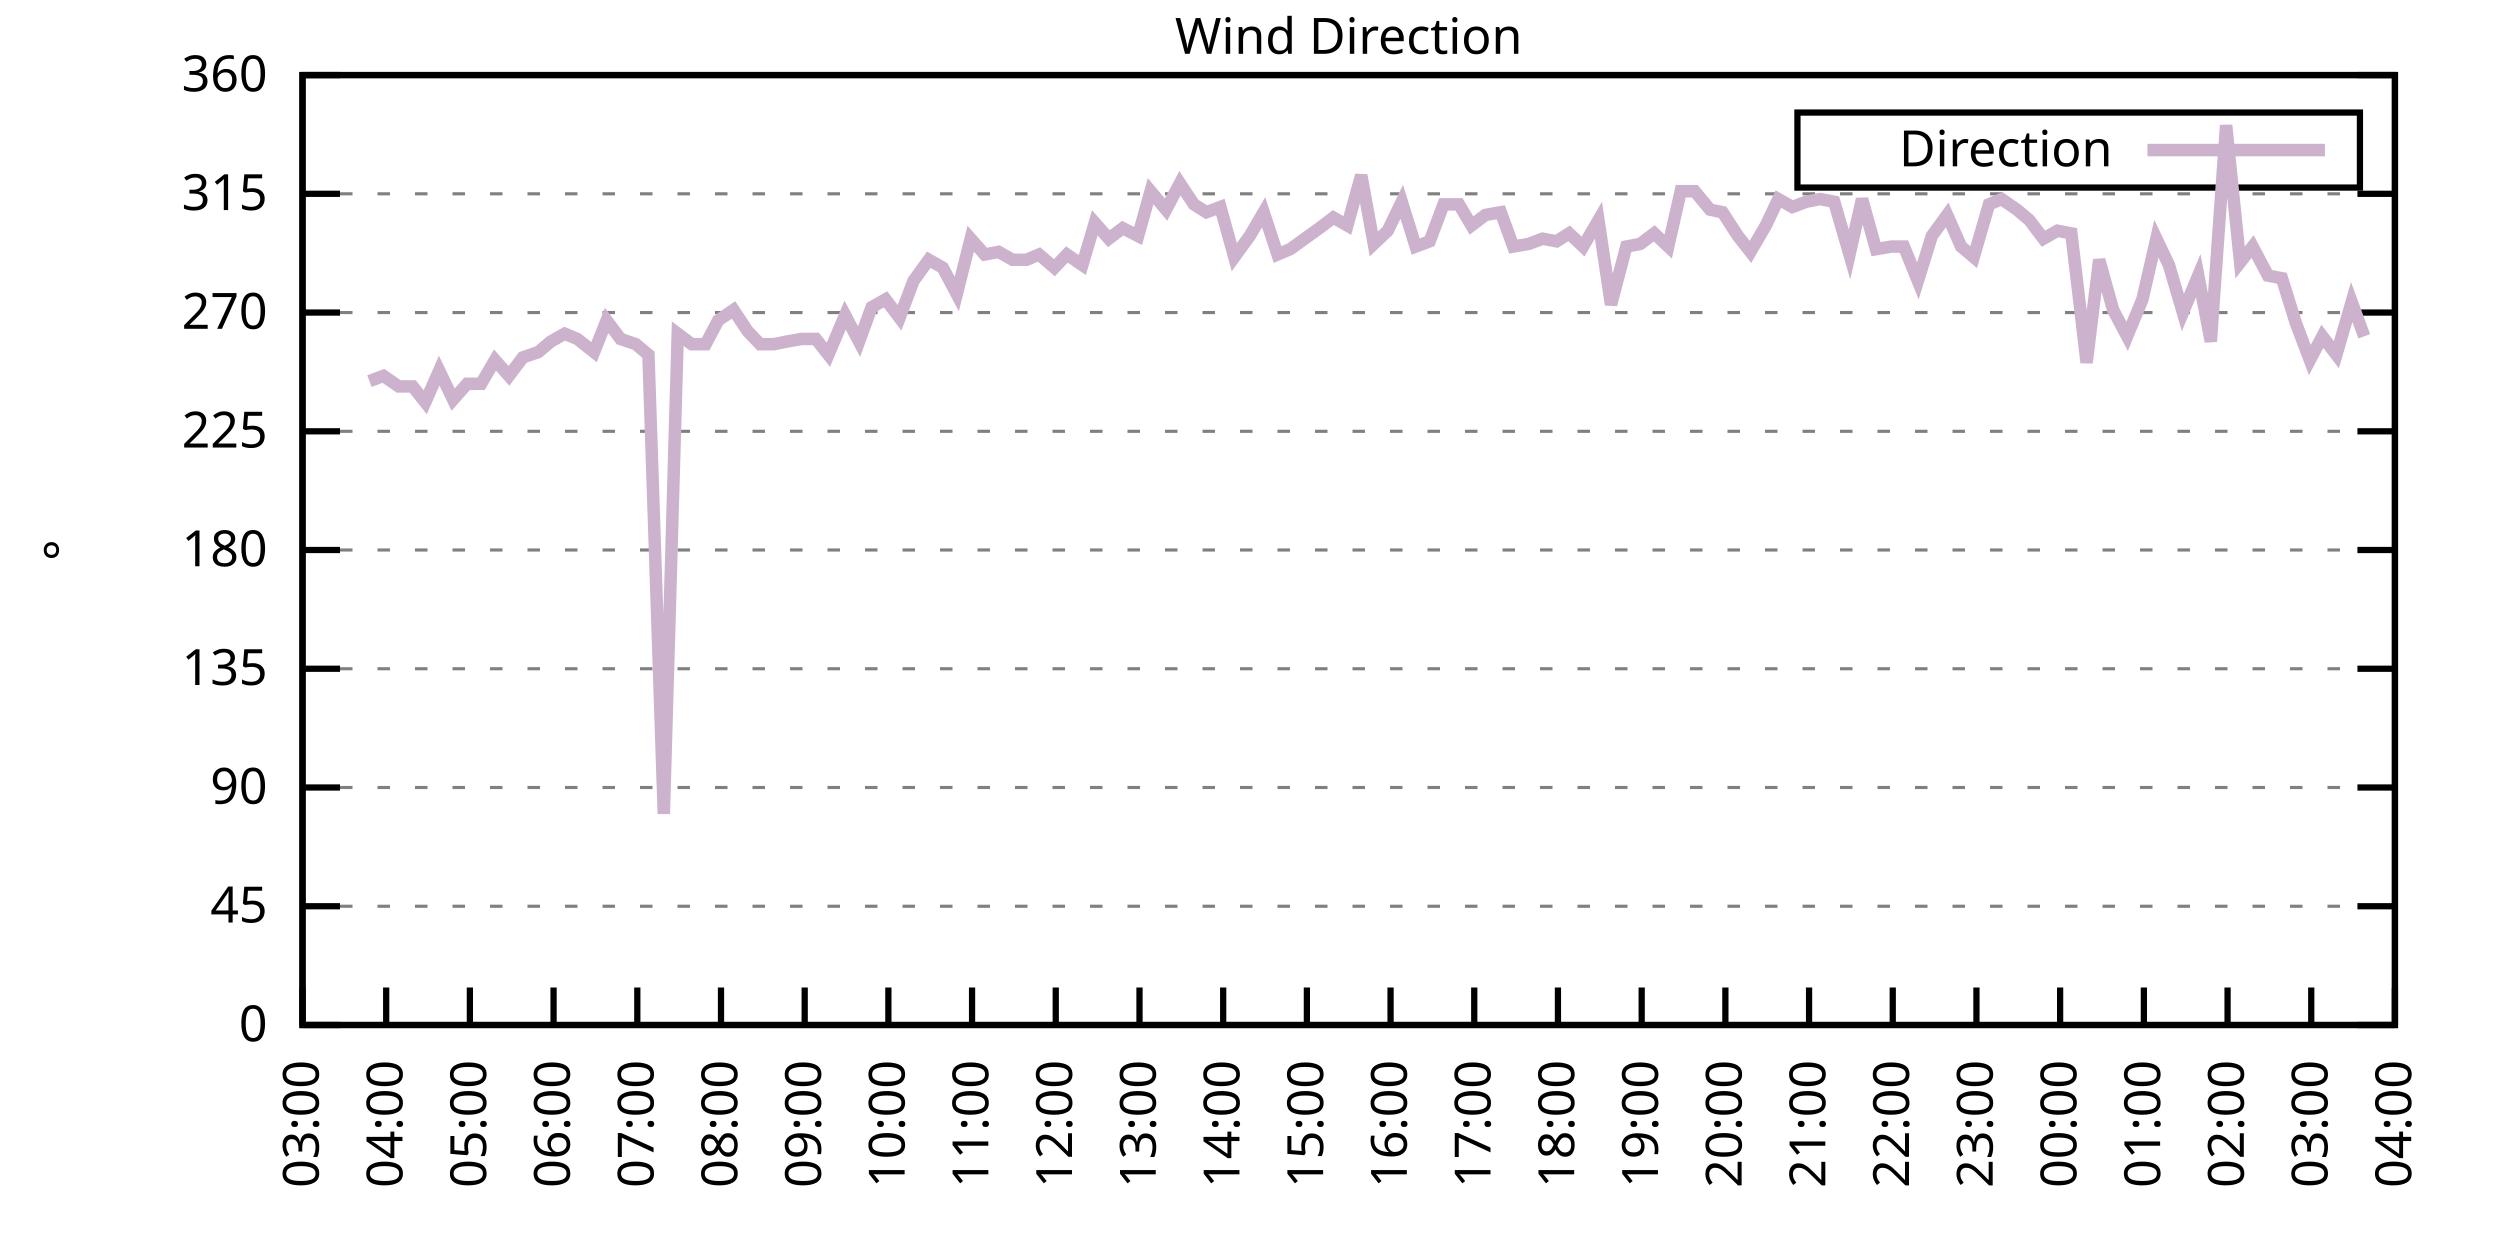
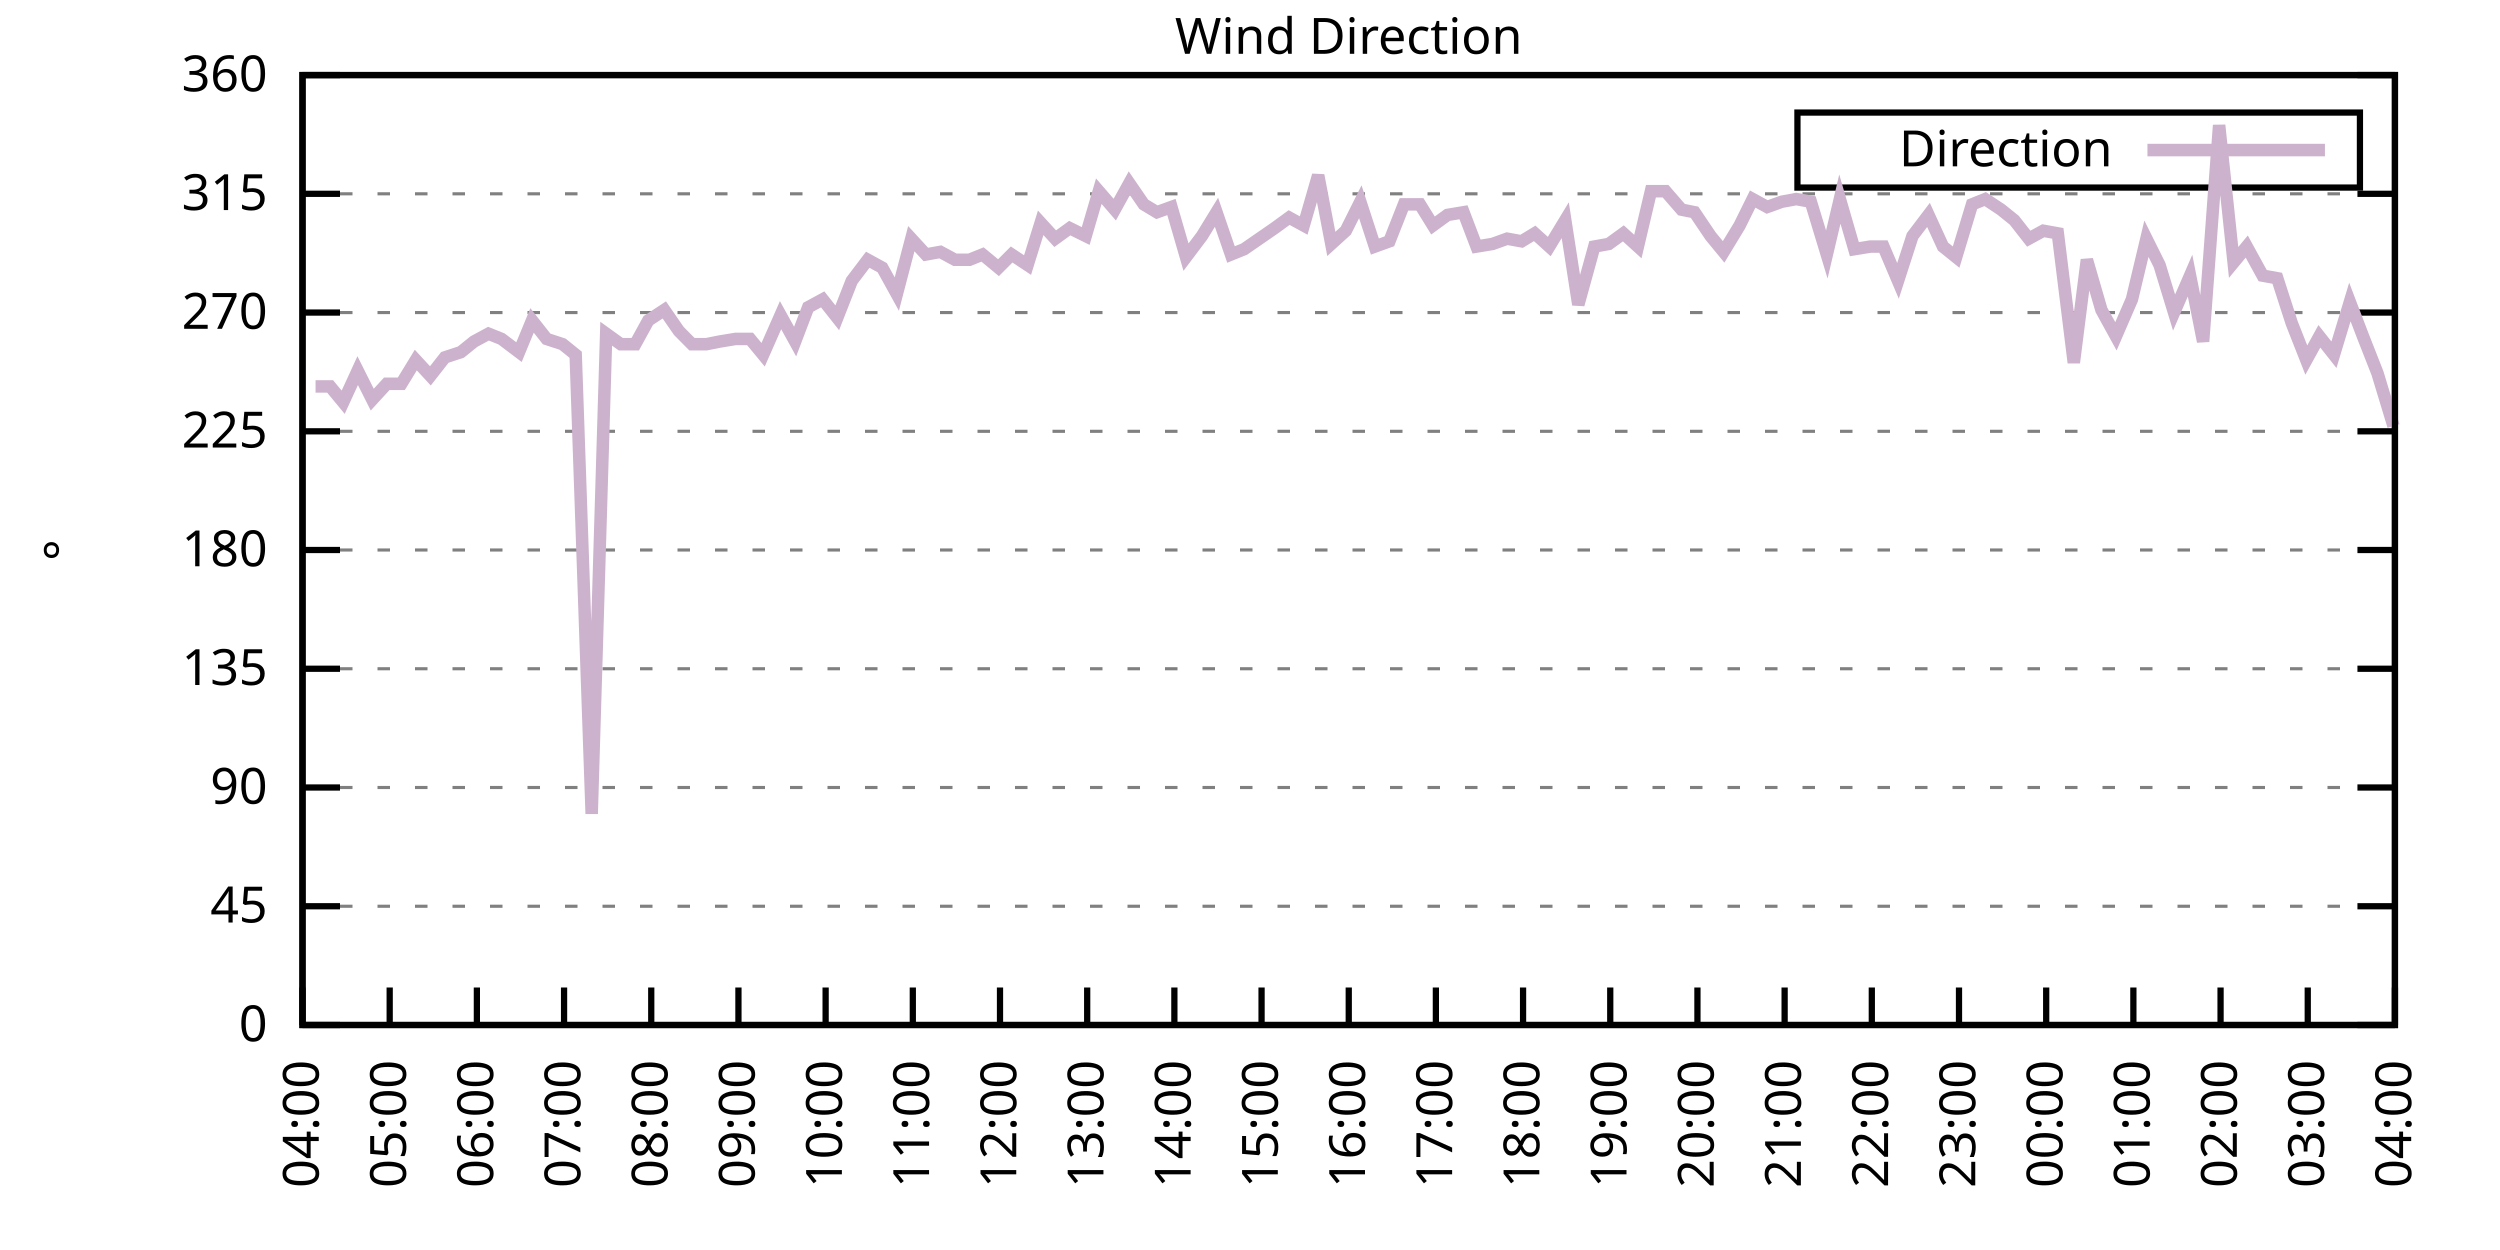
<svg xmlns="http://www.w3.org/2000/svg" xmlns:xlink="http://www.w3.org/1999/xlink" width="400" height="200" viewBox="0 0 400 200">
  <g id="gnuplot_canvas">
    <rect x="0" y="0" width="400" height="200" fill="none" />
    <defs>
      <circle id="gpDot" r="0.5" stroke-width="0.5" stroke="currentColor" />
      <path id="gpPt0" stroke-width="0.333" stroke="currentColor" d="M-1,0 h2 M0,-1 v2" />
      <path id="gpPt1" stroke-width="0.333" stroke="currentColor" d="M-1,-1 L1,1 M1,-1 L-1,1" />
      <path id="gpPt2" stroke-width="0.333" stroke="currentColor" d="M-1,0 L1,0 M0,-1 L0,1 M-1,-1 L1,1 M-1,1 L1,-1" />
      <rect id="gpPt3" stroke-width="0.333" stroke="currentColor" x="-1" y="-1" width="2" height="2" />
      <rect id="gpPt4" stroke-width="0.333" stroke="currentColor" fill="currentColor" x="-1" y="-1" width="2" height="2" />
      <circle id="gpPt5" stroke-width="0.333" stroke="currentColor" cx="0" cy="0" r="1" />
      <use xlink:href="#gpPt5" id="gpPt6" fill="currentColor" stroke="none" />
      <path id="gpPt7" stroke-width="0.333" stroke="currentColor" d="M0,-1.33 L-1.33,0.67 L1.33,0.67 z" />
      <use xlink:href="#gpPt7" id="gpPt8" fill="currentColor" stroke="none" />
      <use xlink:href="#gpPt7" id="gpPt9" stroke="currentColor" transform="rotate(180)" />
      <use xlink:href="#gpPt9" id="gpPt10" fill="currentColor" stroke="none" />
      <use xlink:href="#gpPt3" id="gpPt11" stroke="currentColor" transform="rotate(45)" />
      <use xlink:href="#gpPt11" id="gpPt12" fill="currentColor" stroke="none" />
      <path id="gpPt13" stroke-width="0.333" stroke="currentColor" d="M0,1.330 L1.265,0.411 L0.782,-1.067 L-0.782,-1.076 L-1.265,0.411 z" />
      <use xlink:href="#gpPt13" id="gpPt14" fill="currentColor" stroke="none" />
      <filter id="textbox" filterUnits="objectBoundingBox" x="0" y="0" height="1" width="1">
        <feFlood flood-color="white" flood-opacity="1" result="bgnd" />
        <feComposite in="SourceGraphic" in2="bgnd" operator="atop" />
      </filter>
      <filter id="greybox" filterUnits="objectBoundingBox" x="0" y="0" height="1" width="1">
        <feFlood flood-color="lightgrey" flood-opacity="1" result="grey" />
        <feComposite in="SourceGraphic" in2="grey" operator="atop" />
      </filter>
    </defs>
    <g fill="none" color="white" stroke="currentColor" stroke-width="1.00" stroke-linecap="butt" stroke-linejoin="miter">
</g>
    <g fill="none" color="black" stroke="currentColor" stroke-width="1.00" stroke-linecap="butt" stroke-linejoin="miter">
      <g stroke="none" shape-rendering="crispEdges">
        <polygon fill="rgb(255, 255, 255)" points="48.40,164.00 383.18,164.00 383.18,12.02 48.40,12.02 " />
      </g>
    </g>
    <g fill="none" color="black" stroke="currentColor" stroke-width="1.00" stroke-linecap="butt" stroke-linejoin="miter">
</g>
    <g fill="none" color="black" stroke="black" stroke-width="0.50" stroke-linecap="butt" stroke-linejoin="miter">
</g>
    <g fill="none" color="gray" stroke="currentColor" stroke-width="0.50" stroke-linecap="butt" stroke-linejoin="miter">
      <path stroke="gray" stroke-dasharray="2,4" class="gridline" d="M48.40,164.00 L383.19,164.00  " />
    </g>
    <g fill="none" color="gray" stroke="gray" stroke-width="1.00" stroke-linecap="butt" stroke-linejoin="miter">
</g>
    <g fill="none" color="black" stroke="currentColor" stroke-width="1.00" stroke-linecap="butt" stroke-linejoin="miter">
      <path stroke="black" d="M48.40,164.00 L54.40,164.00 M383.19,164.00 L377.19,164.00  " />
      <g transform="translate(42.80,166.60)" stroke="none" fill="black" font-family="Sans" font-size="8.00" text-anchor="end">
        <text>
          <tspan font-family="Sans"> 0</tspan>
        </text>
      </g>
    </g>
    <g fill="none" color="black" stroke="currentColor" stroke-width="1.00" stroke-linecap="butt" stroke-linejoin="miter">
</g>
    <g fill="none" color="black" stroke="black" stroke-width="0.50" stroke-linecap="butt" stroke-linejoin="miter">
</g>
    <g fill="none" color="gray" stroke="currentColor" stroke-width="0.50" stroke-linecap="butt" stroke-linejoin="miter">
      <path stroke="gray" stroke-dasharray="2,4" class="gridline" d="M48.40,145.00 L383.19,145.00  " />
    </g>
    <g fill="none" color="gray" stroke="gray" stroke-width="1.00" stroke-linecap="butt" stroke-linejoin="miter">
</g>
    <g fill="none" color="black" stroke="currentColor" stroke-width="1.00" stroke-linecap="butt" stroke-linejoin="miter">
      <path stroke="black" d="M48.40,145.00 L54.40,145.00 M383.19,145.00 L377.19,145.00  " />
      <g transform="translate(42.80,147.60)" stroke="none" fill="black" font-family="Sans" font-size="8.00" text-anchor="end">
        <text>
          <tspan font-family="Sans"> 45</tspan>
        </text>
      </g>
    </g>
    <g fill="none" color="black" stroke="currentColor" stroke-width="1.00" stroke-linecap="butt" stroke-linejoin="miter">
</g>
    <g fill="none" color="black" stroke="black" stroke-width="0.50" stroke-linecap="butt" stroke-linejoin="miter">
</g>
    <g fill="none" color="gray" stroke="currentColor" stroke-width="0.50" stroke-linecap="butt" stroke-linejoin="miter">
      <path stroke="gray" stroke-dasharray="2,4" class="gridline" d="M48.40,126.00 L383.19,126.00  " />
    </g>
    <g fill="none" color="gray" stroke="gray" stroke-width="1.00" stroke-linecap="butt" stroke-linejoin="miter">
</g>
    <g fill="none" color="black" stroke="currentColor" stroke-width="1.00" stroke-linecap="butt" stroke-linejoin="miter">
      <path stroke="black" d="M48.40,126.00 L54.40,126.00 M383.19,126.00 L377.19,126.00  " />
      <g transform="translate(42.80,128.60)" stroke="none" fill="black" font-family="Sans" font-size="8.00" text-anchor="end">
        <text>
          <tspan font-family="Sans"> 90</tspan>
        </text>
      </g>
    </g>
    <g fill="none" color="black" stroke="currentColor" stroke-width="1.00" stroke-linecap="butt" stroke-linejoin="miter">
</g>
    <g fill="none" color="black" stroke="black" stroke-width="0.50" stroke-linecap="butt" stroke-linejoin="miter">
</g>
    <g fill="none" color="gray" stroke="currentColor" stroke-width="0.50" stroke-linecap="butt" stroke-linejoin="miter">
      <path stroke="gray" stroke-dasharray="2,4" class="gridline" d="M48.40,107.00 L383.19,107.00  " />
    </g>
    <g fill="none" color="gray" stroke="gray" stroke-width="1.00" stroke-linecap="butt" stroke-linejoin="miter">
</g>
    <g fill="none" color="black" stroke="currentColor" stroke-width="1.00" stroke-linecap="butt" stroke-linejoin="miter">
      <path stroke="black" d="M48.40,107.00 L54.40,107.00 M383.19,107.00 L377.19,107.00  " />
      <g transform="translate(42.80,109.60)" stroke="none" fill="black" font-family="Sans" font-size="8.00" text-anchor="end">
        <text>
          <tspan font-family="Sans"> 135</tspan>
        </text>
      </g>
    </g>
    <g fill="none" color="black" stroke="currentColor" stroke-width="1.00" stroke-linecap="butt" stroke-linejoin="miter">
</g>
    <g fill="none" color="black" stroke="black" stroke-width="0.50" stroke-linecap="butt" stroke-linejoin="miter">
</g>
    <g fill="none" color="gray" stroke="currentColor" stroke-width="0.50" stroke-linecap="butt" stroke-linejoin="miter">
      <path stroke="gray" stroke-dasharray="2,4" class="gridline" d="M48.40,88.00 L383.19,88.00  " />
    </g>
    <g fill="none" color="gray" stroke="gray" stroke-width="1.00" stroke-linecap="butt" stroke-linejoin="miter">
</g>
    <g fill="none" color="black" stroke="currentColor" stroke-width="1.00" stroke-linecap="butt" stroke-linejoin="miter">
      <path stroke="black" d="M48.40,88.00 L54.40,88.00 M383.19,88.00 L377.19,88.00  " />
      <g transform="translate(42.80,90.60)" stroke="none" fill="black" font-family="Sans" font-size="8.00" text-anchor="end">
        <text>
          <tspan font-family="Sans"> 180</tspan>
        </text>
      </g>
    </g>
    <g fill="none" color="black" stroke="currentColor" stroke-width="1.00" stroke-linecap="butt" stroke-linejoin="miter">
</g>
    <g fill="none" color="black" stroke="black" stroke-width="0.50" stroke-linecap="butt" stroke-linejoin="miter">
</g>
    <g fill="none" color="gray" stroke="currentColor" stroke-width="0.50" stroke-linecap="butt" stroke-linejoin="miter">
      <path stroke="gray" stroke-dasharray="2,4" class="gridline" d="M48.40,69.01 L383.19,69.01  " />
    </g>
    <g fill="none" color="gray" stroke="gray" stroke-width="1.00" stroke-linecap="butt" stroke-linejoin="miter">
</g>
    <g fill="none" color="black" stroke="currentColor" stroke-width="1.00" stroke-linecap="butt" stroke-linejoin="miter">
      <path stroke="black" d="M48.40,69.01 L54.40,69.01 M383.19,69.01 L377.19,69.01  " />
      <g transform="translate(42.80,71.61)" stroke="none" fill="black" font-family="Sans" font-size="8.00" text-anchor="end">
        <text>
          <tspan font-family="Sans"> 225</tspan>
        </text>
      </g>
    </g>
    <g fill="none" color="black" stroke="currentColor" stroke-width="1.00" stroke-linecap="butt" stroke-linejoin="miter">
</g>
    <g fill="none" color="black" stroke="black" stroke-width="0.50" stroke-linecap="butt" stroke-linejoin="miter">
</g>
    <g fill="none" color="gray" stroke="currentColor" stroke-width="0.50" stroke-linecap="butt" stroke-linejoin="miter">
      <path stroke="gray" stroke-dasharray="2,4" class="gridline" d="M48.40,50.01 L383.19,50.01  " />
    </g>
    <g fill="none" color="gray" stroke="gray" stroke-width="1.00" stroke-linecap="butt" stroke-linejoin="miter">
</g>
    <g fill="none" color="black" stroke="currentColor" stroke-width="1.00" stroke-linecap="butt" stroke-linejoin="miter">
      <path stroke="black" d="M48.40,50.01 L54.40,50.01 M383.19,50.01 L377.19,50.01  " />
      <g transform="translate(42.80,52.61)" stroke="none" fill="black" font-family="Sans" font-size="8.00" text-anchor="end">
        <text>
          <tspan font-family="Sans"> 270</tspan>
        </text>
      </g>
    </g>
    <g fill="none" color="black" stroke="currentColor" stroke-width="1.00" stroke-linecap="butt" stroke-linejoin="miter">
</g>
    <g fill="none" color="black" stroke="black" stroke-width="0.50" stroke-linecap="butt" stroke-linejoin="miter">
</g>
    <g fill="none" color="gray" stroke="currentColor" stroke-width="0.50" stroke-linecap="butt" stroke-linejoin="miter">
      <path stroke="gray" stroke-dasharray="2,4" class="gridline" d="M48.40,31.01 L383.19,31.01  " />
    </g>
    <g fill="none" color="gray" stroke="gray" stroke-width="1.00" stroke-linecap="butt" stroke-linejoin="miter">
</g>
    <g fill="none" color="black" stroke="currentColor" stroke-width="1.00" stroke-linecap="butt" stroke-linejoin="miter">
      <path stroke="black" d="M48.40,31.01 L54.40,31.01 M383.19,31.01 L377.19,31.01  " />
      <g transform="translate(42.80,33.61)" stroke="none" fill="black" font-family="Sans" font-size="8.00" text-anchor="end">
        <text>
          <tspan font-family="Sans"> 315</tspan>
        </text>
      </g>
    </g>
    <g fill="none" color="black" stroke="currentColor" stroke-width="1.00" stroke-linecap="butt" stroke-linejoin="miter">
</g>
    <g fill="none" color="black" stroke="black" stroke-width="0.50" stroke-linecap="butt" stroke-linejoin="miter">
</g>
    <g fill="none" color="gray" stroke="currentColor" stroke-width="0.50" stroke-linecap="butt" stroke-linejoin="miter">
      <path stroke="gray" stroke-dasharray="2,4" class="gridline" d="M48.40,12.01 L383.19,12.01  " />
    </g>
    <g fill="none" color="gray" stroke="gray" stroke-width="1.00" stroke-linecap="butt" stroke-linejoin="miter">
</g>
    <g fill="none" color="black" stroke="currentColor" stroke-width="1.00" stroke-linecap="butt" stroke-linejoin="miter">
      <path stroke="black" d="M48.40,12.01 L54.40,12.01 M383.19,12.01 L377.19,12.01  " />
      <g transform="translate(42.80,14.61)" stroke="none" fill="black" font-family="Sans" font-size="8.00" text-anchor="end">
        <text>
          <tspan font-family="Sans"> 360</tspan>
        </text>
      </g>
    </g>
    <g fill="none" color="black" stroke="currentColor" stroke-width="1.00" stroke-linecap="butt" stroke-linejoin="miter">
      <path stroke="black" d="M48.40,164.00 L48.40,158.00  " />
      <g transform="translate(51.00,169.60) rotate(270.00)" stroke="none" fill="black" font-family="Sans" font-size="8.00" text-anchor="end">
        <text>
-           <tspan font-family="Sans">03:00</tspan>
-         </text>
-       </g>
-     </g>
-     <g fill="none" color="black" stroke="currentColor" stroke-width="1.00" stroke-linecap="butt" stroke-linejoin="miter">
-       <path stroke="black" d="M61.79,164.00 L61.79,158.00  " />
-       <g transform="translate(64.39,169.60) rotate(270.00)" stroke="none" fill="black" font-family="Sans" font-size="8.00" text-anchor="end">
-         <text>
          <tspan font-family="Sans">04:00</tspan>
        </text>
      </g>
    </g>
    <g fill="none" color="black" stroke="currentColor" stroke-width="1.00" stroke-linecap="butt" stroke-linejoin="miter">
-       <path stroke="black" d="M75.18,164.00 L75.18,158.00  " />
-       <g transform="translate(77.78,169.60) rotate(270.00)" stroke="none" fill="black" font-family="Sans" font-size="8.00" text-anchor="end">
+       <path stroke="black" d="M62.35,164.00 L62.35,158.00  " />
+       <g transform="translate(64.95,169.60) rotate(270.00)" stroke="none" fill="black" font-family="Sans" font-size="8.00" text-anchor="end">
        <text>
          <tspan font-family="Sans">05:00</tspan>
        </text>
      </g>
    </g>
    <g fill="none" color="black" stroke="currentColor" stroke-width="1.00" stroke-linecap="butt" stroke-linejoin="miter">
-       <path stroke="black" d="M88.57,164.00 L88.57,158.00  " />
-       <g transform="translate(91.17,169.60) rotate(270.00)" stroke="none" fill="black" font-family="Sans" font-size="8.00" text-anchor="end">
+       <path stroke="black" d="M76.30,164.00 L76.30,158.00  " />
+       <g transform="translate(78.90,169.60) rotate(270.00)" stroke="none" fill="black" font-family="Sans" font-size="8.00" text-anchor="end">
        <text>
          <tspan font-family="Sans">06:00</tspan>
        </text>
      </g>
    </g>
    <g fill="none" color="black" stroke="currentColor" stroke-width="1.00" stroke-linecap="butt" stroke-linejoin="miter">
-       <path stroke="black" d="M101.97,164.00 L101.97,158.00  " />
-       <g transform="translate(104.57,169.60) rotate(270.00)" stroke="none" fill="black" font-family="Sans" font-size="8.00" text-anchor="end">
+       <path stroke="black" d="M90.25,164.00 L90.25,158.00  " />
+       <g transform="translate(92.85,169.60) rotate(270.00)" stroke="none" fill="black" font-family="Sans" font-size="8.00" text-anchor="end">
        <text>
          <tspan font-family="Sans">07:00</tspan>
        </text>
      </g>
    </g>
    <g fill="none" color="black" stroke="currentColor" stroke-width="1.00" stroke-linecap="butt" stroke-linejoin="miter">
-       <path stroke="black" d="M115.36,164.00 L115.36,158.00  " />
-       <g transform="translate(117.96,169.60) rotate(270.00)" stroke="none" fill="black" font-family="Sans" font-size="8.00" text-anchor="end">
+       <path stroke="black" d="M104.20,164.00 L104.20,158.00  " />
+       <g transform="translate(106.80,169.60) rotate(270.00)" stroke="none" fill="black" font-family="Sans" font-size="8.00" text-anchor="end">
        <text>
          <tspan font-family="Sans">08:00</tspan>
        </text>
      </g>
    </g>
    <g fill="none" color="black" stroke="currentColor" stroke-width="1.00" stroke-linecap="butt" stroke-linejoin="miter">
-       <path stroke="black" d="M128.75,164.00 L128.75,158.00  " />
-       <g transform="translate(131.35,169.60) rotate(270.00)" stroke="none" fill="black" font-family="Sans" font-size="8.00" text-anchor="end">
+       <path stroke="black" d="M118.15,164.00 L118.15,158.00  " />
+       <g transform="translate(120.75,169.60) rotate(270.00)" stroke="none" fill="black" font-family="Sans" font-size="8.00" text-anchor="end">
        <text>
          <tspan font-family="Sans">09:00</tspan>
        </text>
      </g>
    </g>
    <g fill="none" color="black" stroke="currentColor" stroke-width="1.00" stroke-linecap="butt" stroke-linejoin="miter">
-       <path stroke="black" d="M142.14,164.00 L142.14,158.00  " />
-       <g transform="translate(144.74,169.60) rotate(270.00)" stroke="none" fill="black" font-family="Sans" font-size="8.00" text-anchor="end">
+       <path stroke="black" d="M132.10,164.00 L132.10,158.00  " />
+       <g transform="translate(134.70,169.60) rotate(270.00)" stroke="none" fill="black" font-family="Sans" font-size="8.00" text-anchor="end">
        <text>
          <tspan font-family="Sans">10:00</tspan>
        </text>
      </g>
    </g>
    <g fill="none" color="black" stroke="currentColor" stroke-width="1.00" stroke-linecap="butt" stroke-linejoin="miter">
-       <path stroke="black" d="M155.53,164.00 L155.53,158.00  " />
-       <g transform="translate(158.13,169.60) rotate(270.00)" stroke="none" fill="black" font-family="Sans" font-size="8.00" text-anchor="end">
+       <path stroke="black" d="M146.05,164.00 L146.05,158.00  " />
+       <g transform="translate(148.65,169.60) rotate(270.00)" stroke="none" fill="black" font-family="Sans" font-size="8.00" text-anchor="end">
        <text>
          <tspan font-family="Sans">11:00</tspan>
        </text>
      </g>
    </g>
    <g fill="none" color="black" stroke="currentColor" stroke-width="1.00" stroke-linecap="butt" stroke-linejoin="miter">
-       <path stroke="black" d="M168.92,164.00 L168.92,158.00  " />
-       <g transform="translate(171.52,169.60) rotate(270.00)" stroke="none" fill="black" font-family="Sans" font-size="8.00" text-anchor="end">
+       <path stroke="black" d="M160.00,164.00 L160.00,158.00  " />
+       <g transform="translate(162.60,169.60) rotate(270.00)" stroke="none" fill="black" font-family="Sans" font-size="8.00" text-anchor="end">
        <text>
          <tspan font-family="Sans">12:00</tspan>
        </text>
      </g>
    </g>
    <g fill="none" color="black" stroke="currentColor" stroke-width="1.00" stroke-linecap="butt" stroke-linejoin="miter">
-       <path stroke="black" d="M182.32,164.00 L182.32,158.00  " />
-       <g transform="translate(184.92,169.60) rotate(270.00)" stroke="none" fill="black" font-family="Sans" font-size="8.00" text-anchor="end">
+       <path stroke="black" d="M173.95,164.00 L173.95,158.00  " />
+       <g transform="translate(176.55,169.60) rotate(270.00)" stroke="none" fill="black" font-family="Sans" font-size="8.00" text-anchor="end">
        <text>
          <tspan font-family="Sans">13:00</tspan>
        </text>
      </g>
    </g>
    <g fill="none" color="black" stroke="currentColor" stroke-width="1.00" stroke-linecap="butt" stroke-linejoin="miter">
-       <path stroke="black" d="M195.71,164.00 L195.71,158.00  " />
-       <g transform="translate(198.31,169.60) rotate(270.00)" stroke="none" fill="black" font-family="Sans" font-size="8.00" text-anchor="end">
+       <path stroke="black" d="M187.90,164.00 L187.90,158.00  " />
+       <g transform="translate(190.50,169.60) rotate(270.00)" stroke="none" fill="black" font-family="Sans" font-size="8.00" text-anchor="end">
        <text>
          <tspan font-family="Sans">14:00</tspan>
        </text>
      </g>
    </g>
    <g fill="none" color="black" stroke="currentColor" stroke-width="1.00" stroke-linecap="butt" stroke-linejoin="miter">
-       <path stroke="black" d="M209.10,164.00 L209.10,158.00  " />
-       <g transform="translate(211.70,169.60) rotate(270.00)" stroke="none" fill="black" font-family="Sans" font-size="8.00" text-anchor="end">
+       <path stroke="black" d="M201.85,164.00 L201.85,158.00  " />
+       <g transform="translate(204.45,169.60) rotate(270.00)" stroke="none" fill="black" font-family="Sans" font-size="8.00" text-anchor="end">
        <text>
          <tspan font-family="Sans">15:00</tspan>
        </text>
      </g>
    </g>
    <g fill="none" color="black" stroke="currentColor" stroke-width="1.00" stroke-linecap="butt" stroke-linejoin="miter">
-       <path stroke="black" d="M222.49,164.00 L222.49,158.00  " />
-       <g transform="translate(225.09,169.60) rotate(270.00)" stroke="none" fill="black" font-family="Sans" font-size="8.00" text-anchor="end">
+       <path stroke="black" d="M215.80,164.00 L215.80,158.00  " />
+       <g transform="translate(218.40,169.60) rotate(270.00)" stroke="none" fill="black" font-family="Sans" font-size="8.00" text-anchor="end">
        <text>
          <tspan font-family="Sans">16:00</tspan>
        </text>
      </g>
    </g>
    <g fill="none" color="black" stroke="currentColor" stroke-width="1.00" stroke-linecap="butt" stroke-linejoin="miter">
-       <path stroke="black" d="M235.88,164.00 L235.88,158.00  " />
-       <g transform="translate(238.48,169.60) rotate(270.00)" stroke="none" fill="black" font-family="Sans" font-size="8.00" text-anchor="end">
+       <path stroke="black" d="M229.74,164.00 L229.74,158.00  " />
+       <g transform="translate(232.34,169.60) rotate(270.00)" stroke="none" fill="black" font-family="Sans" font-size="8.00" text-anchor="end">
        <text>
          <tspan font-family="Sans">17:00</tspan>
        </text>
      </g>
    </g>
    <g fill="none" color="black" stroke="currentColor" stroke-width="1.00" stroke-linecap="butt" stroke-linejoin="miter">
-       <path stroke="black" d="M249.27,164.00 L249.27,158.00  " />
-       <g transform="translate(251.87,169.60) rotate(270.00)" stroke="none" fill="black" font-family="Sans" font-size="8.00" text-anchor="end">
+       <path stroke="black" d="M243.69,164.00 L243.69,158.00  " />
+       <g transform="translate(246.29,169.60) rotate(270.00)" stroke="none" fill="black" font-family="Sans" font-size="8.00" text-anchor="end">
        <text>
          <tspan font-family="Sans">18:00</tspan>
        </text>
      </g>
    </g>
    <g fill="none" color="black" stroke="currentColor" stroke-width="1.00" stroke-linecap="butt" stroke-linejoin="miter">
-       <path stroke="black" d="M262.67,164.00 L262.67,158.00  " />
-       <g transform="translate(265.27,169.60) rotate(270.00)" stroke="none" fill="black" font-family="Sans" font-size="8.00" text-anchor="end">
+       <path stroke="black" d="M257.64,164.00 L257.64,158.00  " />
+       <g transform="translate(260.24,169.60) rotate(270.00)" stroke="none" fill="black" font-family="Sans" font-size="8.00" text-anchor="end">
        <text>
          <tspan font-family="Sans">19:00</tspan>
        </text>
      </g>
    </g>
    <g fill="none" color="black" stroke="currentColor" stroke-width="1.00" stroke-linecap="butt" stroke-linejoin="miter">
-       <path stroke="black" d="M276.06,164.00 L276.06,158.00  " />
-       <g transform="translate(278.66,169.60) rotate(270.00)" stroke="none" fill="black" font-family="Sans" font-size="8.00" text-anchor="end">
+       <path stroke="black" d="M271.59,164.00 L271.59,158.00  " />
+       <g transform="translate(274.19,169.60) rotate(270.00)" stroke="none" fill="black" font-family="Sans" font-size="8.00" text-anchor="end">
        <text>
          <tspan font-family="Sans">20:00</tspan>
        </text>
      </g>
    </g>
    <g fill="none" color="black" stroke="currentColor" stroke-width="1.00" stroke-linecap="butt" stroke-linejoin="miter">
-       <path stroke="black" d="M289.45,164.00 L289.45,158.00  " />
-       <g transform="translate(292.05,169.60) rotate(270.00)" stroke="none" fill="black" font-family="Sans" font-size="8.00" text-anchor="end">
+       <path stroke="black" d="M285.54,164.00 L285.54,158.00  " />
+       <g transform="translate(288.14,169.60) rotate(270.00)" stroke="none" fill="black" font-family="Sans" font-size="8.00" text-anchor="end">
        <text>
          <tspan font-family="Sans">21:00</tspan>
        </text>
      </g>
    </g>
    <g fill="none" color="black" stroke="currentColor" stroke-width="1.00" stroke-linecap="butt" stroke-linejoin="miter">
-       <path stroke="black" d="M302.84,164.00 L302.84,158.00  " />
-       <g transform="translate(305.44,169.60) rotate(270.00)" stroke="none" fill="black" font-family="Sans" font-size="8.00" text-anchor="end">
+       <path stroke="black" d="M299.49,164.00 L299.49,158.00  " />
+       <g transform="translate(302.09,169.60) rotate(270.00)" stroke="none" fill="black" font-family="Sans" font-size="8.00" text-anchor="end">
        <text>
          <tspan font-family="Sans">22:00</tspan>
        </text>
      </g>
    </g>
    <g fill="none" color="black" stroke="currentColor" stroke-width="1.00" stroke-linecap="butt" stroke-linejoin="miter">
-       <path stroke="black" d="M316.23,164.00 L316.23,158.00  " />
-       <g transform="translate(318.83,169.60) rotate(270.00)" stroke="none" fill="black" font-family="Sans" font-size="8.00" text-anchor="end">
+       <path stroke="black" d="M313.44,164.00 L313.44,158.00  " />
+       <g transform="translate(316.04,169.60) rotate(270.00)" stroke="none" fill="black" font-family="Sans" font-size="8.00" text-anchor="end">
        <text>
          <tspan font-family="Sans">23:00</tspan>
        </text>
      </g>
    </g>
    <g fill="none" color="black" stroke="currentColor" stroke-width="1.00" stroke-linecap="butt" stroke-linejoin="miter">
-       <path stroke="black" d="M329.62,164.00 L329.62,158.00  " />
-       <g transform="translate(332.22,169.60) rotate(270.00)" stroke="none" fill="black" font-family="Sans" font-size="8.00" text-anchor="end">
+       <path stroke="black" d="M327.39,164.00 L327.39,158.00  " />
+       <g transform="translate(329.99,169.60) rotate(270.00)" stroke="none" fill="black" font-family="Sans" font-size="8.00" text-anchor="end">
        <text>
          <tspan font-family="Sans">00:00</tspan>
        </text>
      </g>
    </g>
    <g fill="none" color="black" stroke="currentColor" stroke-width="1.00" stroke-linecap="butt" stroke-linejoin="miter">
-       <path stroke="black" d="M343.02,164.00 L343.02,158.00  " />
-       <g transform="translate(345.62,169.60) rotate(270.00)" stroke="none" fill="black" font-family="Sans" font-size="8.00" text-anchor="end">
+       <path stroke="black" d="M341.34,164.00 L341.34,158.00  " />
+       <g transform="translate(343.94,169.60) rotate(270.00)" stroke="none" fill="black" font-family="Sans" font-size="8.00" text-anchor="end">
        <text>
          <tspan font-family="Sans">01:00</tspan>
        </text>
      </g>
    </g>
    <g fill="none" color="black" stroke="currentColor" stroke-width="1.00" stroke-linecap="butt" stroke-linejoin="miter">
-       <path stroke="black" d="M356.41,164.00 L356.41,158.00  " />
-       <g transform="translate(359.01,169.60) rotate(270.00)" stroke="none" fill="black" font-family="Sans" font-size="8.00" text-anchor="end">
+       <path stroke="black" d="M355.29,164.00 L355.29,158.00  " />
+       <g transform="translate(357.89,169.60) rotate(270.00)" stroke="none" fill="black" font-family="Sans" font-size="8.00" text-anchor="end">
        <text>
          <tspan font-family="Sans">02:00</tspan>
        </text>
      </g>
    </g>
    <g fill="none" color="black" stroke="currentColor" stroke-width="1.00" stroke-linecap="butt" stroke-linejoin="miter">
-       <path stroke="black" d="M369.80,164.00 L369.80,158.00  " />
-       <g transform="translate(372.40,169.60) rotate(270.00)" stroke="none" fill="black" font-family="Sans" font-size="8.00" text-anchor="end">
+       <path stroke="black" d="M369.24,164.00 L369.24,158.00  " />
+       <g transform="translate(371.84,169.60) rotate(270.00)" stroke="none" fill="black" font-family="Sans" font-size="8.00" text-anchor="end">
        <text>
          <tspan font-family="Sans">03:00</tspan>
        </text>
      </g>
    </g>
    <g fill="none" color="black" stroke="currentColor" stroke-width="1.00" stroke-linecap="butt" stroke-linejoin="miter">
      <path stroke="black" d="M383.19,164.00 L383.19,158.00  " />
      <g transform="translate(385.79,169.60) rotate(270.00)" stroke="none" fill="black" font-family="Sans" font-size="8.00" text-anchor="end">
        <text>
          <tspan font-family="Sans">04:00</tspan>
        </text>
      </g>
    </g>
    <g fill="none" color="black" stroke="currentColor" stroke-width="1.00" stroke-linecap="butt" stroke-linejoin="miter">
</g>
    <g fill="none" color="black" stroke="currentColor" stroke-width="1.00" stroke-linecap="butt" stroke-linejoin="miter">
      <path stroke="black" d="M48.40,12.01 L48.40,164.00 L383.19,164.00 L383.19,12.01 L48.40,12.01 Z  " />
    </g>
    <g fill="none" color="black" stroke="currentColor" stroke-width="1.00" stroke-linecap="butt" stroke-linejoin="miter">
</g>
    <g fill="none" color="black" stroke="currentColor" stroke-width="1.00" stroke-linecap="butt" stroke-linejoin="miter">
      <path stroke="black" d="M287.59,30.01 L287.59,18.01 L377.59,18.01 L377.59,30.01 L287.59,30.01 Z  " />
    </g>
    <g id="Wind_direction_plot_1">
      <g fill="none" color="white" stroke="black" stroke-width="2.00" stroke-linecap="butt" stroke-linejoin="miter">
</g>
      <g fill="none" color="black" stroke="currentColor" stroke-width="2.00" stroke-linecap="butt" stroke-linejoin="miter">
        <g transform="translate(337.99,26.61)" stroke="none" fill="black" font-family="Sans" font-size="8.00" text-anchor="end">
          <text>
            <tspan font-family="Sans">Direction</tspan>
          </text>
        </g>
      </g>
      <g fill="none" color="black" stroke="currentColor" stroke-width="2.00" stroke-linecap="butt" stroke-linejoin="miter">
-         <path stroke="rgb(204, 178, 204)" d="M343.59,24.01 L371.99,24.01 M59.11,60.98 L61.35,60.14 L63.80,61.83 L66.03,61.83 L68.04,64.36 L70.27,59.30   L72.50,63.94 L74.74,61.41 L76.97,61.41 L79.20,57.61 L81.43,60.14 L83.66,57.18 L86.12,56.34 L88.13,54.65   L90.36,53.39 L92.37,54.23 L95.05,56.34 L97.06,51.27 L99.29,54.23 L101.74,55.07 L103.75,56.76 L106.21,130.22   L108.44,53.39 L110.67,55.07 L112.90,55.07 L114.91,51.27 L117.37,49.59 L119.60,52.96 L121.61,55.07 L123.84,55.07   L125.85,54.65 L128.30,54.23 L130.54,54.23 L132.54,56.76 L135.22,50.43 L137.45,54.65 L139.46,49.16 L141.69,47.90   L143.93,50.85 L146.16,44.94 L148.61,41.56 L150.85,42.83 L153.08,47.05 L155.31,38.19 L157.54,40.72 L159.77,40.30   L162.01,41.56 L164.24,41.56 L166.25,40.72 L168.70,42.83 L170.71,40.72 L173.17,42.41 L175.17,35.65 L177.41,38.19   L179.64,36.50 L182.09,37.76 L184.10,30.59 L186.56,33.54 L188.79,29.32 L191.02,32.70 L193.03,33.96 L195.26,33.12   L197.49,41.14 L199.95,37.76 L202.18,33.96 L204.41,40.72 L206.42,39.87 L211.11,36.50 L213.34,34.81 L215.57,36.08   L217.80,28.05 L219.81,39.03 L222.04,36.92 L224.28,32.28 L226.51,39.45 L228.74,38.61 L230.97,32.70 L233.43,32.70   L235.44,36.08 L237.67,34.39 L240.12,33.96 L242.13,39.45 L244.59,39.03 L246.82,38.19 L249.05,38.61 L251.06,37.34   L253.29,39.45 L255.75,35.23 L257.76,48.74 L260.21,39.45 L262.44,39.03 L264.67,37.34 L266.91,39.45 L268.92,30.59   L271.15,30.59 L273.60,33.54 L275.61,33.96 L278.07,37.76 L280.07,40.30 L282.53,36.08 L284.54,31.85 L286.77,33.12   L289.00,32.28 L291.23,31.85 L293.47,32.28 L295.92,40.72 L297.93,31.85 L300.16,39.87 L302.62,39.45 L304.63,39.45   L306.86,44.94 L309.09,37.76 L311.54,34.39 L313.78,39.45 L315.79,41.14 L318.24,32.70 L320.25,31.85 L322.70,33.54   L324.71,35.23 L326.95,38.19 L329.18,36.92 L331.41,37.34 L333.86,58.03 L335.87,41.56 L338.10,49.59 L340.34,53.81   L342.79,47.90 L345.02,38.19 L347.03,42.41 L349.26,50.01 L351.72,44.10 L353.73,54.65 L356.18,20.03 L358.42,41.99   L360.42,39.45 L362.88,44.10 L365.11,44.52 L367.34,51.70 L369.58,57.61 L371.58,53.81 L373.82,56.76 L376.27,48.32   L378.28,53.81  " />
+         <path stroke="rgb(204, 178, 204)" d="M343.59,24.01 L371.99,24.01 M50.49,61.83 L52.82,61.83 L54.91,64.36 L57.23,59.30 L59.56,63.94 L61.88,61.41   L64.21,61.41 L66.53,57.61 L68.86,60.14 L71.18,57.18 L73.74,56.34 L75.83,54.65 L78.16,53.39 L80.25,54.23   L83.04,56.34 L85.13,51.27 L87.46,54.23 L90.02,55.07 L92.11,56.76 L94.67,130.22 L96.99,53.39 L99.32,55.07   L101.64,55.07 L103.73,51.27 L106.29,49.59 L108.62,52.96 L110.71,55.07 L113.03,55.07 L115.13,54.65 L117.68,54.23   L120.01,54.23 L122.10,56.76 L124.89,50.43 L127.22,54.65 L129.31,49.16 L131.63,47.90 L133.96,50.85 L136.28,44.94   L138.84,41.56 L141.16,42.83 L143.49,47.05 L145.81,38.19 L148.14,40.72 L150.46,40.30 L152.79,41.56 L155.11,41.56   L157.21,40.72 L159.76,42.83 L161.86,40.72 L164.41,42.41 L166.51,35.65 L168.83,38.19 L171.16,36.50 L173.71,37.76   L175.81,30.59 L178.36,33.54 L180.69,29.32 L183.01,32.70 L185.11,33.96 L187.43,33.12 L189.76,41.14 L192.31,37.76   L194.64,33.96 L196.96,40.72 L199.06,39.87 L203.94,36.50 L206.26,34.81 L208.59,36.08 L210.91,28.05 L213.01,39.03   L215.33,36.92 L217.65,32.28 L219.98,39.45 L222.30,38.61 L224.63,32.70 L227.19,32.70 L229.28,36.08 L231.60,34.39   L234.16,33.96 L236.25,39.45 L238.81,39.03 L241.14,38.19 L243.46,38.61 L245.55,37.34 L247.88,39.45 L250.44,35.23   L252.53,48.74 L255.09,39.45 L257.41,39.03 L259.74,37.34 L262.06,39.45 L264.15,30.59 L266.48,30.59 L269.04,33.54   L271.13,33.96 L273.69,37.76 L275.78,40.30 L278.34,36.08 L280.43,31.85 L282.75,33.12 L285.08,32.28 L287.40,31.85   L289.73,32.28 L292.29,40.72 L294.38,31.85 L296.70,39.87 L299.26,39.45 L301.35,39.45 L303.68,44.94 L306.00,37.76   L308.56,34.39 L310.88,39.45 L312.98,41.14 L315.53,32.70 L317.63,31.85 L320.18,33.54 L322.28,35.23 L324.60,38.19   L326.93,36.92 L329.25,37.34 L331.81,58.03 L333.90,41.56 L336.23,49.59 L338.55,53.81 L341.11,47.90 L343.43,38.19   L345.53,42.41 L347.85,50.01 L350.41,44.10 L352.50,54.65 L355.06,20.03 L357.38,41.99 L359.48,39.45 L362.03,44.10   L364.36,44.52 L366.68,51.70 L369.01,57.61 L371.10,53.81 L373.43,56.76 L375.98,48.32 L378.08,53.81 L380.40,59.72   L382.96,68.16  " />
      </g>
    </g>
    <g fill="none" color="black" stroke="currentColor" stroke-width="2.00" stroke-linecap="butt" stroke-linejoin="miter">
</g>
    <g fill="none" color="black" stroke="black" stroke-width="1.00" stroke-linecap="butt" stroke-linejoin="miter">
</g>
    <g fill="none" color="black" stroke="currentColor" stroke-width="1.00" stroke-linecap="butt" stroke-linejoin="miter">
      <path stroke="black" d="M48.40,12.01 L48.40,164.00 L383.19,164.00 L383.19,12.01 L48.40,12.01 Z  " />
      <g transform="translate(12.80,88.01) rotate(270.00)" stroke="none" fill="black" font-family="Sans" font-size="8.00" text-anchor="middle">
        <text>
          <tspan font-family="Sans">°</tspan>
        </text>
      </g>
    </g>
    <g fill="none" color="black" stroke="currentColor" stroke-width="1.00" stroke-linecap="butt" stroke-linejoin="miter">
</g>
    <g fill="none" color="black" stroke="currentColor" stroke-width="1.00" stroke-linecap="butt" stroke-linejoin="miter">
      <g transform="translate(215.79,8.61)" stroke="none" fill="black" font-family="Sans" font-size="8.00" text-anchor="middle">
        <text>
          <tspan font-family="Sans">Wind Direction</tspan>
        </text>
      </g>
    </g>
    <g fill="none" color="black" stroke="currentColor" stroke-width="1.00" stroke-linecap="butt" stroke-linejoin="miter">
</g>
  </g>
</svg>
